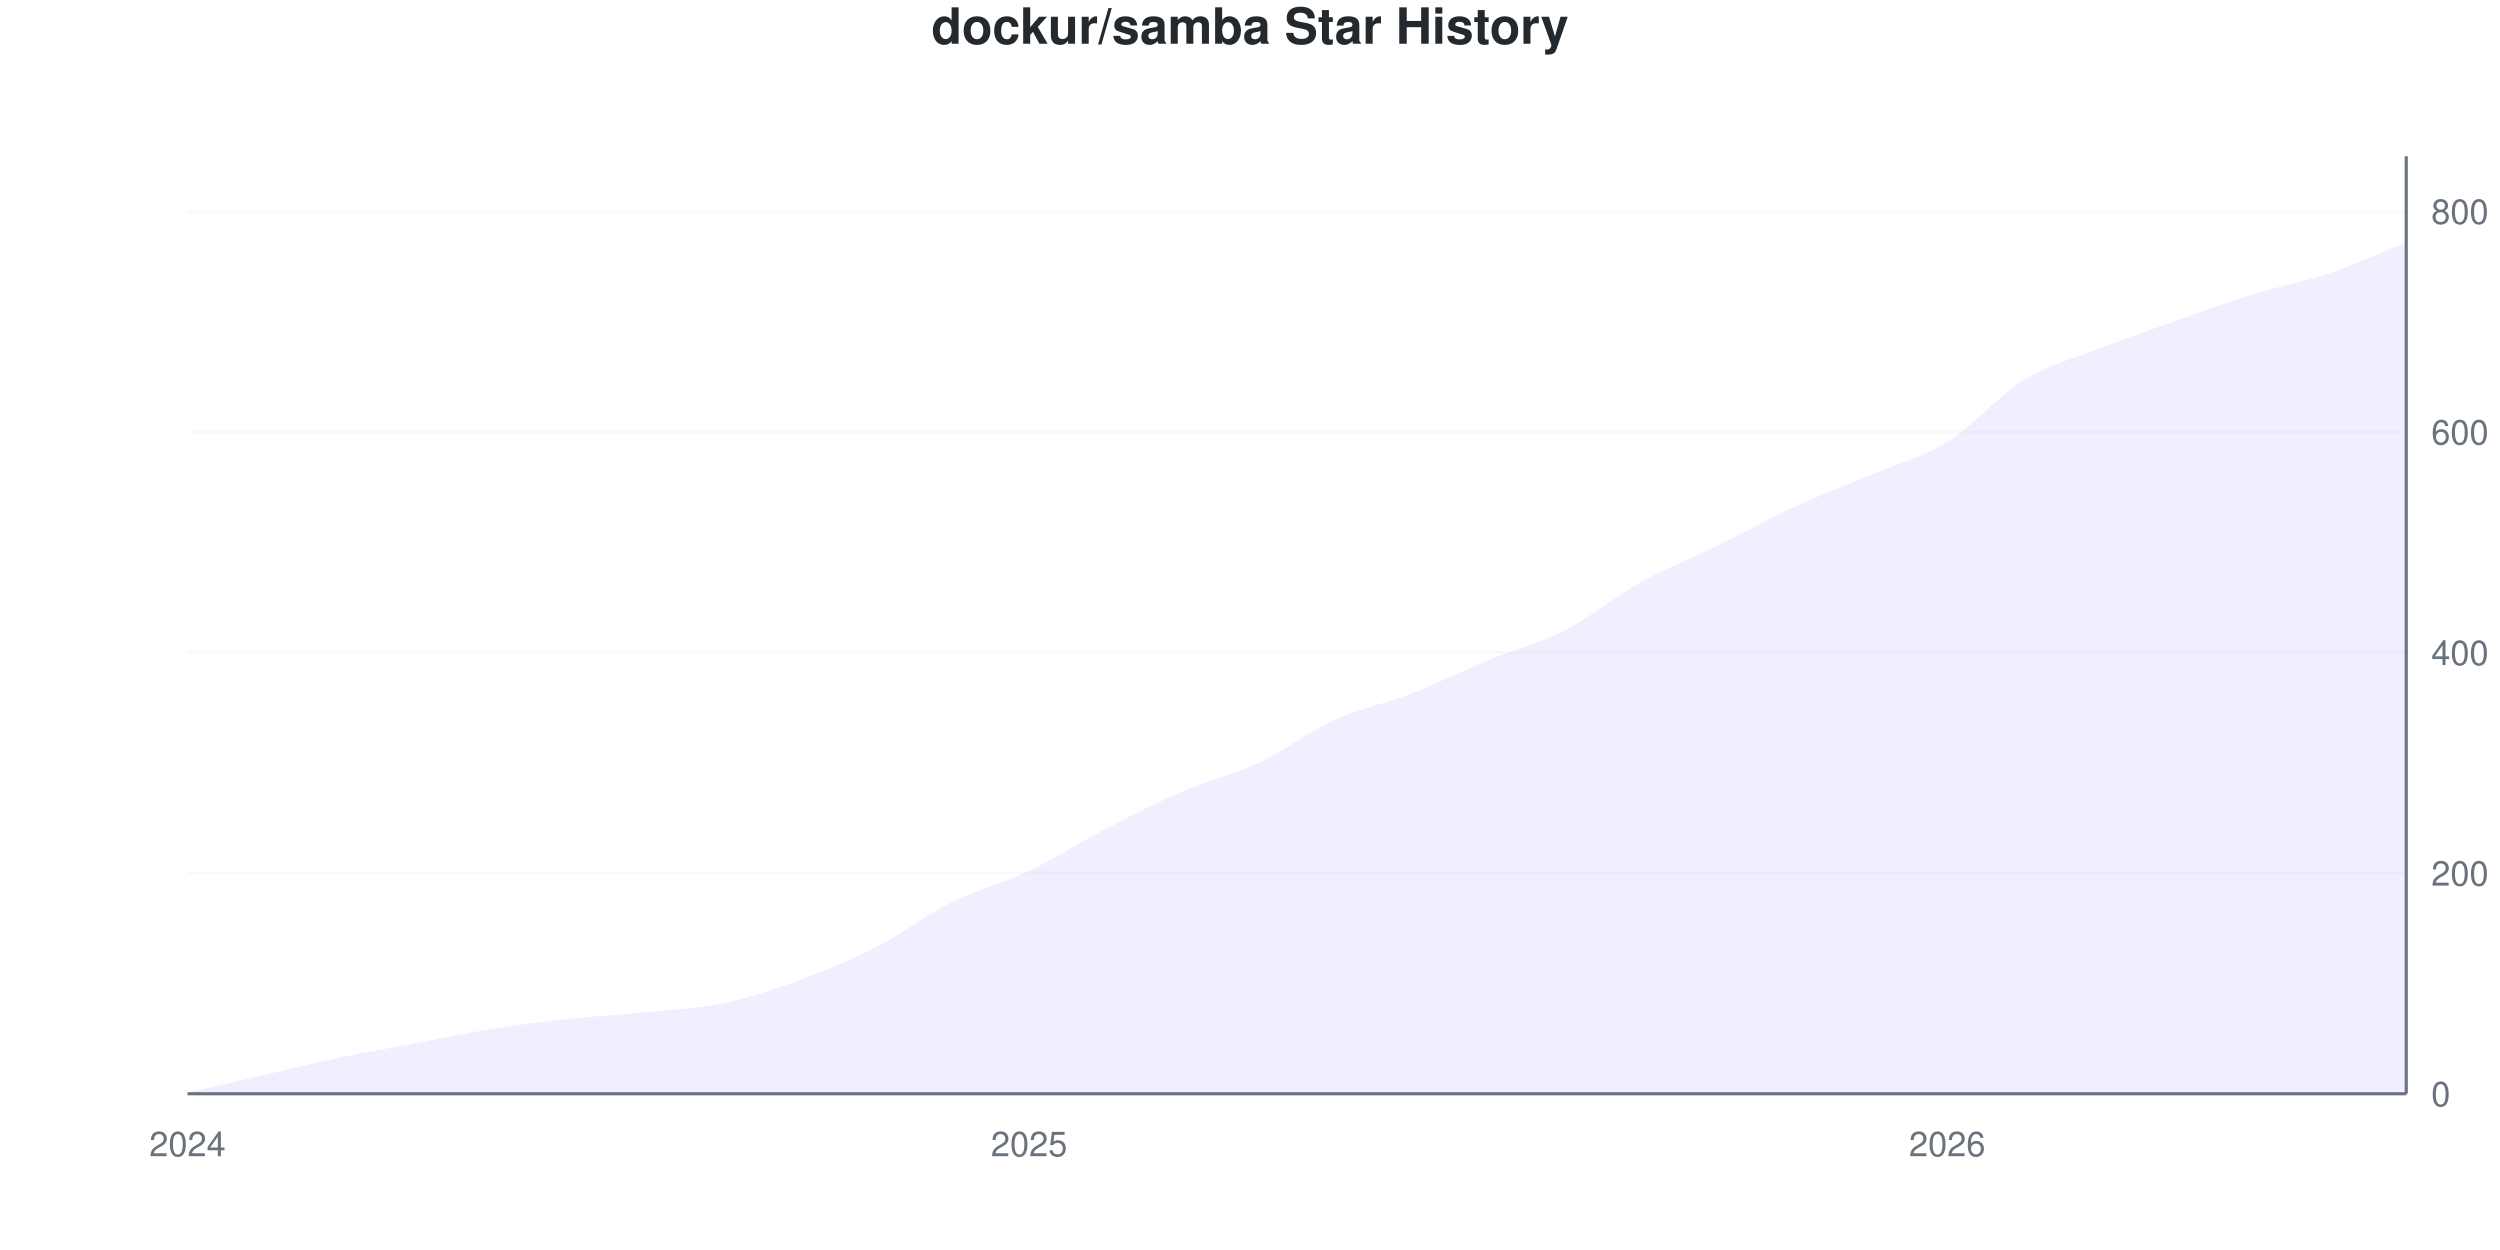
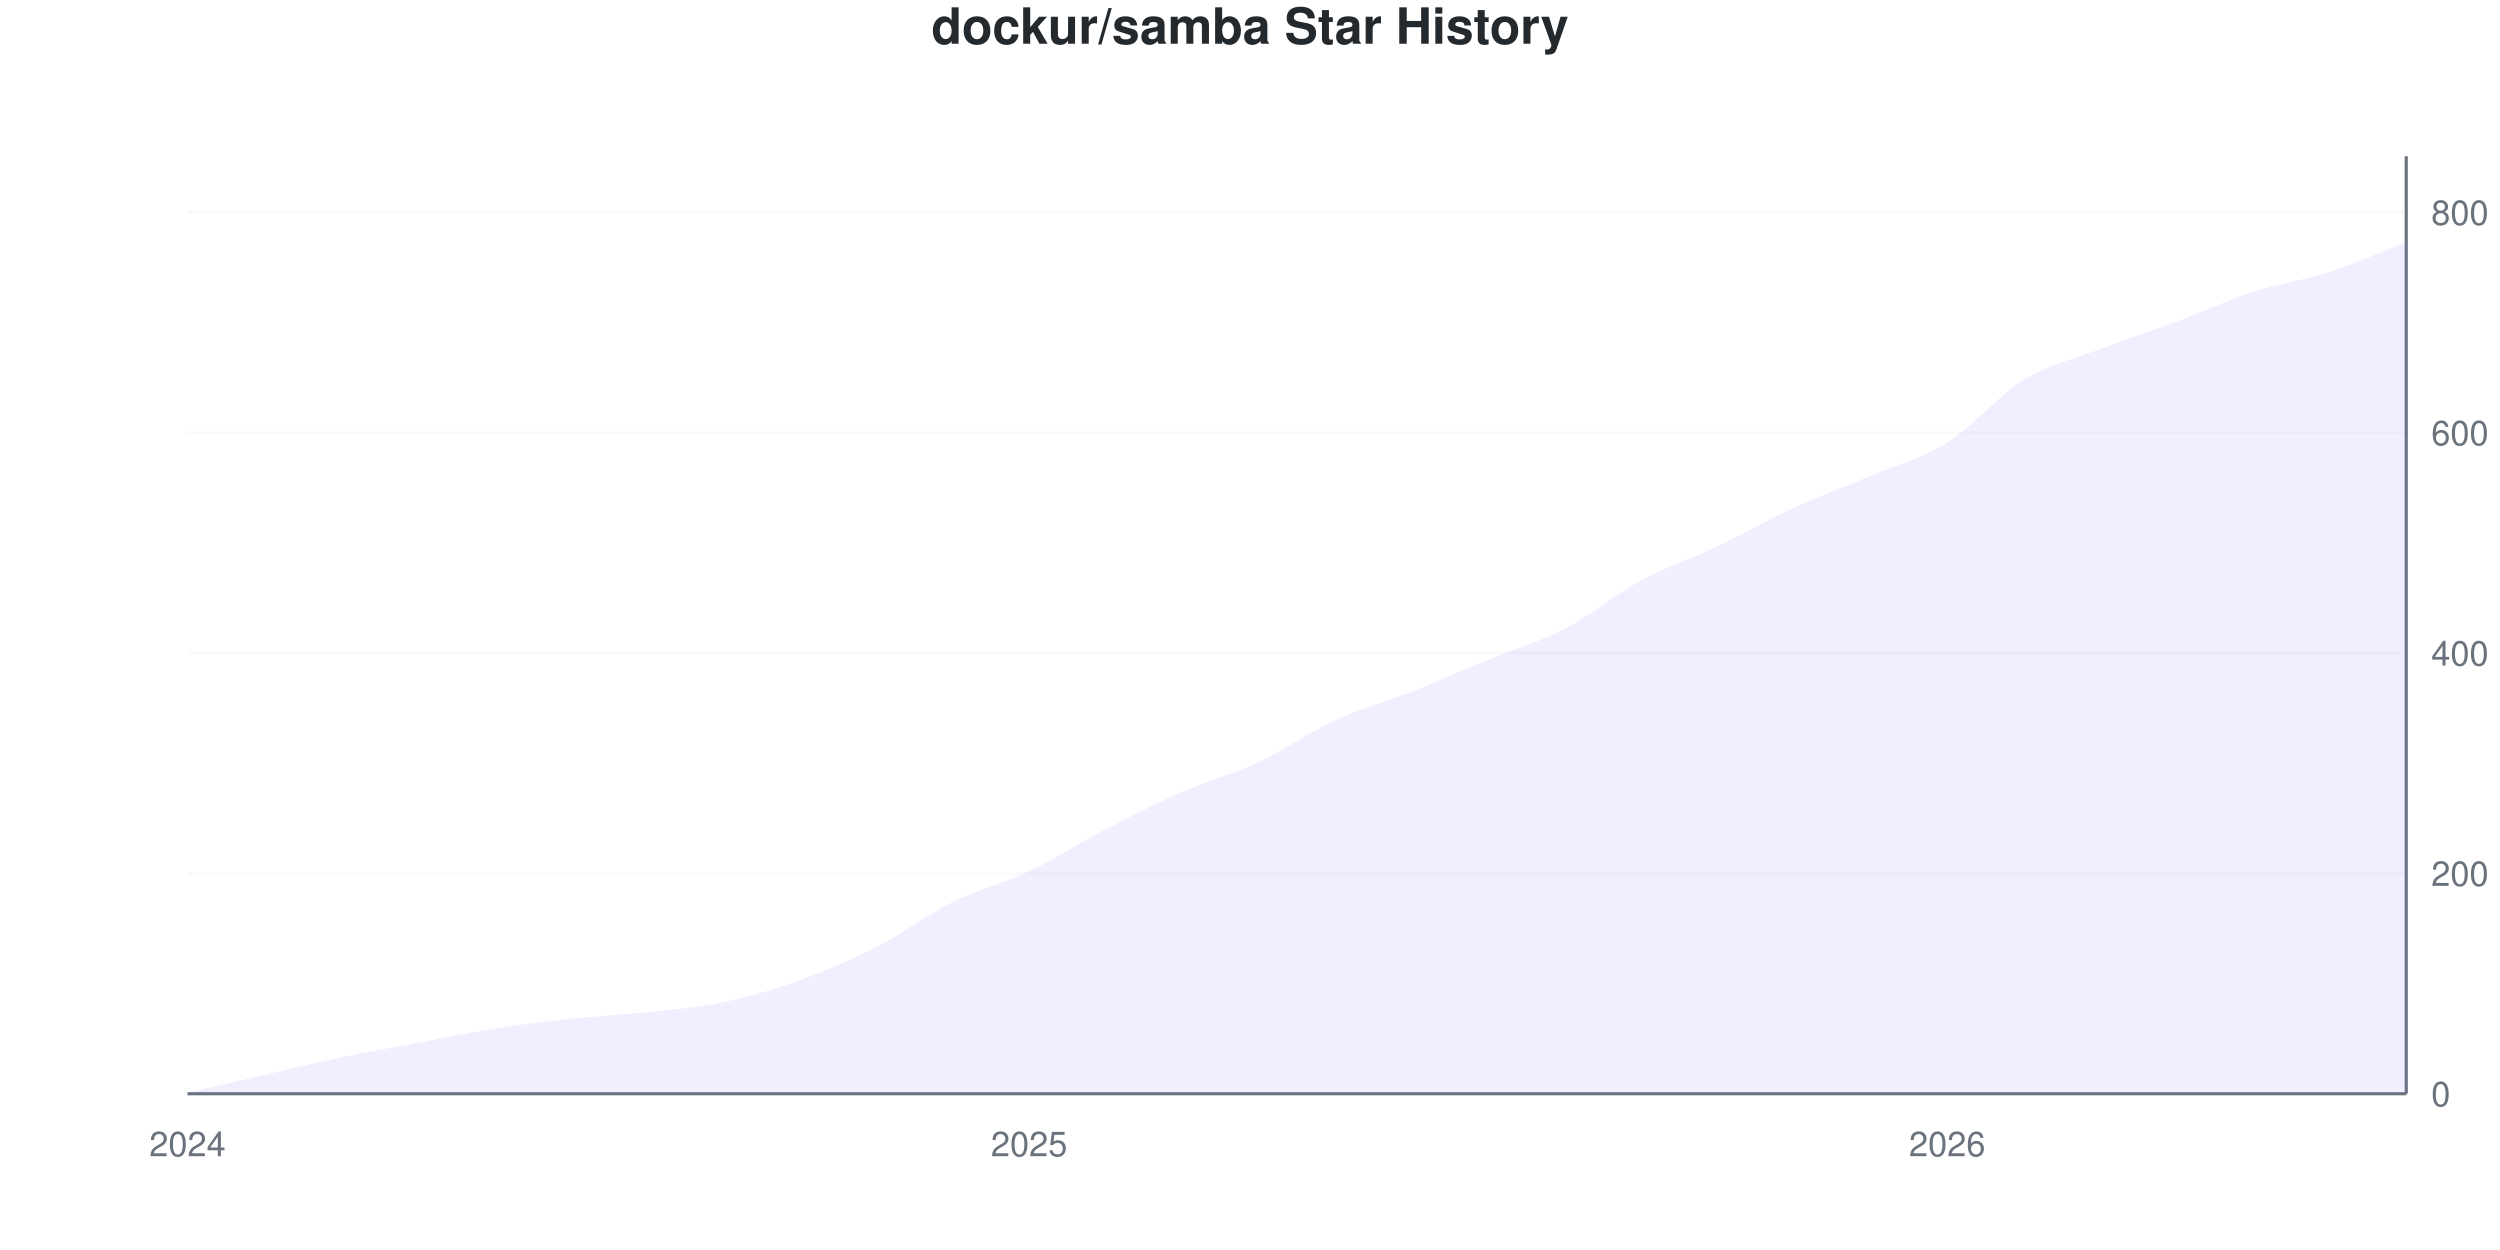
<svg xmlns="http://www.w3.org/2000/svg" viewBox="0 0 800 400" width="800" height="400">
  <style>
    @keyframes drawLine {
      to { stroke-dashoffset: 0; }
    }
    @keyframes fadeInPoint {
      from { opacity: 0; }
      to { opacity: 1; }
    }
    .data-line-0 {
      stroke-dasharray: 1153;
      stroke-dashoffset: 1153;
      animation: drawLine 2s ease-out forwards;
    }
    .data-point {
      opacity: 0;
      animation: fadeInPoint 0.5s ease-out forwards;
    }
    .chart-bg { fill: #fff; }
    .chart-text { fill: #24292e; }
    .chart-muted { fill: #6a737d; }
    .chart-grid { stroke: #eee; }
    .chart-axis { stroke: #6a737d; }
    @media (prefers-color-scheme: dark) {
      .chart-bg { fill: #0d1117; }
      .chart-text { fill: #e6edf3; }
      .chart-muted { fill: #8b949e; }
      .chart-grid { stroke: #21262d; }
      .chart-axis { stroke: #8b949e; }
    }
  </style>
  <rect width="800" height="400" class="chart-bg" />
  <text x="400" y="14" text-anchor="middle" class="chart-text" font-size="16" font-weight="bold" font-family="-apple-system, BlinkMacSystemFont, 'Segoe UI', Helvetica, Arial, sans-serif">dockur/samba Star History</text>
  <g class="grid">
    <line x1="60" y1="350" x2="770" y2="350" class="chart-grid" stroke-opacity="0.3" />
    <text x="778" y="354" text-anchor="start" class="chart-muted" font-size="11" font-family="-apple-system, BlinkMacSystemFont, 'Segoe UI', Helvetica, Arial, sans-serif">0</text>
-     <line x1="60" y1="279.412" x2="770" y2="279.412" class="chart-grid" stroke-opacity="0.3" />
-     <text x="778" y="283.412" text-anchor="start" class="chart-muted" font-size="11" font-family="-apple-system, BlinkMacSystemFont, 'Segoe UI', Helvetica, Arial, sans-serif">200</text>
-     <line x1="60" y1="208.824" x2="770" y2="208.824" class="chart-grid" stroke-opacity="0.3" />
-     <text x="778" y="212.824" text-anchor="start" class="chart-muted" font-size="11" font-family="-apple-system, BlinkMacSystemFont, 'Segoe UI', Helvetica, Arial, sans-serif">400</text>
-     <line x1="60" y1="138.235" x2="770" y2="138.235" class="chart-grid" stroke-opacity="0.3" />
-     <text x="778" y="142.235" text-anchor="start" class="chart-muted" font-size="11" font-family="-apple-system, BlinkMacSystemFont, 'Segoe UI', Helvetica, Arial, sans-serif">600</text>
-     <line x1="60" y1="67.647" x2="770" y2="67.647" class="chart-grid" stroke-opacity="0.3" />
-     <text x="778" y="71.647" text-anchor="start" class="chart-muted" font-size="11" font-family="-apple-system, BlinkMacSystemFont, 'Segoe UI', Helvetica, Arial, sans-serif">800</text>
+     <line x1="60" y1="279.495" x2="770" y2="279.495" class="chart-grid" stroke-opacity="0.3" />
+     <text x="778" y="283.495" text-anchor="start" class="chart-muted" font-size="11" font-family="-apple-system, BlinkMacSystemFont, 'Segoe UI', Helvetica, Arial, sans-serif">200</text>
+     <line x1="60" y1="208.989" x2="770" y2="208.989" class="chart-grid" stroke-opacity="0.3" />
+     <text x="778" y="212.989" text-anchor="start" class="chart-muted" font-size="11" font-family="-apple-system, BlinkMacSystemFont, 'Segoe UI', Helvetica, Arial, sans-serif">400</text>
+     <line x1="60" y1="138.484" x2="770" y2="138.484" class="chart-grid" stroke-opacity="0.3" />
+     <text x="778" y="142.484" text-anchor="start" class="chart-muted" font-size="11" font-family="-apple-system, BlinkMacSystemFont, 'Segoe UI', Helvetica, Arial, sans-serif">600</text>
+     <line x1="60" y1="67.979" x2="770" y2="67.979" class="chart-grid" stroke-opacity="0.3" />
+     <text x="778" y="71.979" text-anchor="start" class="chart-muted" font-size="11" font-family="-apple-system, BlinkMacSystemFont, 'Segoe UI', Helvetica, Arial, sans-serif">800</text>
  </g>
  <g class="milestones">
    
  </g>
  <g class="x-axis">
    <text x="60" y="370" text-anchor="middle" class="chart-muted" font-size="11" font-family="-apple-system, BlinkMacSystemFont, 'Segoe UI', Helvetica, Arial, sans-serif">2024</text>
    <text x="329.31" y="370" text-anchor="middle" class="chart-muted" font-size="11" font-family="-apple-system, BlinkMacSystemFont, 'Segoe UI', Helvetica, Arial, sans-serif">2025</text>
    <text x="623.103" y="370" text-anchor="middle" class="chart-muted" font-size="11" font-family="-apple-system, BlinkMacSystemFont, 'Segoe UI', Helvetica, Arial, sans-serif">2026</text>
  </g>
  <line x1="770" y1="50" x2="770" y2="350" class="chart-axis" stroke-width="1" />
  <line x1="60" y1="350" x2="770" y2="350" class="chart-axis" stroke-width="1" />
-   <path d="M60,350 L60,349.647 C68.161,347.765 76.322,345.882 84.483,344 C92.644,342.118 100.805,340.059 108.966,338.353 C117.126,336.647 125.287,335.294 133.448,333.765 C141.609,332.235 149.77,330.471 157.931,329.176 C166.092,327.882 174.253,326.882 182.414,326 C190.575,325.118 198.736,324.706 206.897,323.882 C215.057,323.059 223.218,322.765 231.379,321.059 C239.54,319.353 247.701,316.647 255.862,313.647 C264.023,310.647 272.184,307.235 280.345,303.059 C288.506,298.882 296.667,292.647 304.828,288.588 C312.989,284.529 321.149,282.588 329.31,278.706 C337.471,274.824 345.632,269.529 353.793,265.294 C361.954,261.059 370.115,256.824 378.276,253.294 C386.437,249.765 394.598,247.941 402.759,244.118 C410.92,240.294 419.08,234.059 427.241,230.353 C435.402,226.647 443.563,225.059 451.724,221.882 C459.885,218.706 468.046,214.647 476.207,211.294 C484.368,207.941 492.529,205.941 500.69,201.765 C508.851,197.588 517.011,190.765 525.172,186.235 C533.333,181.706 541.494,178.588 549.655,174.588 C557.816,170.588 565.977,166 574.138,162.235 C582.299,158.471 590.46,155.471 598.621,152 C606.782,148.529 614.943,146.471 623.103,141.412 C631.264,136.353 639.425,126.647 647.586,121.647 C655.747,116.647 663.908,114.588 672.069,111.412 C680.23,108.235 688.391,105.471 696.552,102.588 C704.713,99.706 712.874,96.647 721.034,94.118 C729.195,91.588 737.356,90.176 745.517,87.412 C753.678,84.647 761.839,80.824 770,77.529 L770,350 L60,350 Z" fill="#6b63ff" fill-opacity="0.1" />
-   <path d="M60,350 L60,349.647 C68.161,347.765 76.322,345.882 84.483,344 C92.644,342.118 100.805,340.059 108.966,338.353 C117.126,336.647 125.287,335.294 133.448,333.765 C141.609,332.235 149.77,330.471 157.931,329.176 C166.092,327.882 174.253,326.882 182.414,326 C190.575,325.118 198.736,324.706 206.897,323.882 C215.057,323.059 223.218,322.765 231.379,321.059 C239.54,319.353 247.701,316.647 255.862,313.647 C264.023,310.647 272.184,307.235 280.345,303.059 C288.506,298.882 296.667,292.647 304.828,288.588 C312.989,284.529 321.149,282.588 329.31,278.706 C337.471,274.824 345.632,269.529 353.793,265.294 C361.954,261.059 370.115,256.824 378.276,253.294 C386.437,249.765 394.598,247.941 402.759,244.118 C410.92,240.294 419.08,234.059 427.241,230.353 C435.402,226.647 443.563,225.059 451.724,221.882 C459.885,218.706 468.046,214.647 476.207,211.294 C484.368,207.941 492.529,205.941 500.69,201.765 C508.851,197.588 517.011,190.765 525.172,186.235 C533.333,181.706 541.494,178.588 549.655,174.588 C557.816,170.588 565.977,166 574.138,162.235 C582.299,158.471 590.46,155.471 598.621,152 C606.782,148.529 614.943,146.471 623.103,141.412 C631.264,136.353 639.425,126.647 647.586,121.647 C655.747,116.647 663.908,114.588 672.069,111.412 C680.23,108.235 688.391,105.471 696.552,102.588 C704.713,99.706 712.874,96.647 721.034,94.118 C729.195,91.588 737.356,90.176 745.517,87.412 C753.678,84.647 761.839,80.824 770,77.529" fill="none" stroke="#6b63ff" stroke-width="2.5" class="data-line-0" />
+   <path d="M60,350 L60,349.647 C68.161,347.767 76.322,345.887 84.483,344.007 C92.644,342.127 100.805,340.071 108.966,338.367 C117.126,336.663 125.287,335.311 133.448,333.784 C141.609,332.256 149.77,330.494 157.931,329.201 C166.092,327.908 174.253,326.91 182.414,326.028 C190.575,325.147 198.736,324.794 206.897,323.913 C215.057,323.032 223.218,322.444 231.379,320.74 C239.54,319.036 247.701,316.627 255.862,313.69 C264.023,310.752 272.184,307.286 280.345,303.114 C288.506,298.942 296.667,292.714 304.828,288.66 C312.989,284.606 321.149,282.667 329.31,278.79 C337.471,274.912 345.632,269.624 353.793,265.394 C361.954,261.163 370.115,256.992 378.276,253.408 C386.437,249.824 394.598,247.709 402.759,243.89 C410.92,240.071 419.08,234.254 427.241,230.494 C435.402,226.733 443.563,224.559 451.724,221.328 C459.885,218.096 468.046,214.454 476.207,211.105 C484.368,207.756 492.529,205.464 500.69,201.234 C508.851,197.004 517.011,190.129 525.172,185.723 C533.333,181.316 541.494,178.672 549.655,174.794 C557.816,170.917 565.977,166.216 574.138,162.456 C582.299,158.696 590.46,155.699 598.621,152.233 C606.782,148.766 614.943,146.769 623.103,141.657 C631.264,136.545 639.425,126.557 647.586,121.563 C655.747,116.569 663.908,114.806 672.069,111.692 C680.23,108.578 688.391,105.934 696.552,102.879 C704.713,99.824 712.874,96.005 721.034,93.361 C729.195,90.717 737.356,89.659 745.517,87.015 C753.678,84.371 761.839,80.67 770,77.497 L770,350 L60,350 Z" fill="#6b63ff" fill-opacity="0.1" />
+   <path d="M60,350 L60,349.647 C68.161,347.767 76.322,345.887 84.483,344.007 C92.644,342.127 100.805,340.071 108.966,338.367 C117.126,336.663 125.287,335.311 133.448,333.784 C141.609,332.256 149.77,330.494 157.931,329.201 C166.092,327.908 174.253,326.91 182.414,326.028 C190.575,325.147 198.736,324.794 206.897,323.913 C215.057,323.032 223.218,322.444 231.379,320.74 C239.54,319.036 247.701,316.627 255.862,313.69 C264.023,310.752 272.184,307.286 280.345,303.114 C288.506,298.942 296.667,292.714 304.828,288.66 C312.989,284.606 321.149,282.667 329.31,278.79 C337.471,274.912 345.632,269.624 353.793,265.394 C361.954,261.163 370.115,256.992 378.276,253.408 C386.437,249.824 394.598,247.709 402.759,243.89 C410.92,240.071 419.08,234.254 427.241,230.494 C435.402,226.733 443.563,224.559 451.724,221.328 C459.885,218.096 468.046,214.454 476.207,211.105 C484.368,207.756 492.529,205.464 500.69,201.234 C508.851,197.004 517.011,190.129 525.172,185.723 C533.333,181.316 541.494,178.672 549.655,174.794 C557.816,170.917 565.977,166.216 574.138,162.456 C582.299,158.696 590.46,155.699 598.621,152.233 C606.782,148.766 614.943,146.769 623.103,141.657 C631.264,136.545 639.425,126.557 647.586,121.563 C655.747,116.569 663.908,114.806 672.069,111.692 C680.23,108.578 688.391,105.934 696.552,102.879 C704.713,99.824 712.874,96.005 721.034,93.361 C729.195,90.717 737.356,89.659 745.517,87.015 C753.678,84.371 761.839,80.67 770,77.497" fill="none" stroke="#6b63ff" stroke-width="2.5" class="data-line-0" />
  <g class="points">
    <circle cx="60" cy="349.647" r="4" fill="#6b63ff" class="data-point" style="animation-delay: 1.50s" />
-     <circle cx="84.483" cy="344" r="4" fill="#6b63ff" class="data-point" style="animation-delay: 1.55s" />
-     <circle cx="108.966" cy="338.353" r="4" fill="#6b63ff" class="data-point" style="animation-delay: 1.60s" />
-     <circle cx="133.448" cy="333.765" r="4" fill="#6b63ff" class="data-point" style="animation-delay: 1.65s" />
-     <circle cx="157.931" cy="329.176" r="4" fill="#6b63ff" class="data-point" style="animation-delay: 1.70s" />
-     <circle cx="182.414" cy="326" r="4" fill="#6b63ff" class="data-point" style="animation-delay: 1.75s" />
-     <circle cx="206.897" cy="323.882" r="4" fill="#6b63ff" class="data-point" style="animation-delay: 1.80s" />
-     <circle cx="231.379" cy="321.059" r="4" fill="#6b63ff" class="data-point" style="animation-delay: 1.85s" />
-     <circle cx="255.862" cy="313.647" r="4" fill="#6b63ff" class="data-point" style="animation-delay: 1.90s" />
-     <circle cx="280.345" cy="303.059" r="4" fill="#6b63ff" class="data-point" style="animation-delay: 1.95s" />
-     <circle cx="304.828" cy="288.588" r="4" fill="#6b63ff" class="data-point" style="animation-delay: 2.00s" />
-     <circle cx="329.31" cy="278.706" r="4" fill="#6b63ff" class="data-point" style="animation-delay: 2.05s" />
-     <circle cx="353.793" cy="265.294" r="4" fill="#6b63ff" class="data-point" style="animation-delay: 2.10s" />
-     <circle cx="378.276" cy="253.294" r="4" fill="#6b63ff" class="data-point" style="animation-delay: 2.15s" />
-     <circle cx="402.759" cy="244.118" r="4" fill="#6b63ff" class="data-point" style="animation-delay: 2.20s" />
-     <circle cx="427.241" cy="230.353" r="4" fill="#6b63ff" class="data-point" style="animation-delay: 2.25s" />
-     <circle cx="451.724" cy="221.882" r="4" fill="#6b63ff" class="data-point" style="animation-delay: 2.30s" />
-     <circle cx="476.207" cy="211.294" r="4" fill="#6b63ff" class="data-point" style="animation-delay: 2.35s" />
-     <circle cx="500.69" cy="201.765" r="4" fill="#6b63ff" class="data-point" style="animation-delay: 2.40s" />
-     <circle cx="525.172" cy="186.235" r="4" fill="#6b63ff" class="data-point" style="animation-delay: 2.45s" />
-     <circle cx="549.655" cy="174.588" r="4" fill="#6b63ff" class="data-point" style="animation-delay: 2.50s" />
-     <circle cx="574.138" cy="162.235" r="4" fill="#6b63ff" class="data-point" style="animation-delay: 2.55s" />
-     <circle cx="598.621" cy="152" r="4" fill="#6b63ff" class="data-point" style="animation-delay: 2.60s" />
-     <circle cx="623.103" cy="141.412" r="4" fill="#6b63ff" class="data-point" style="animation-delay: 2.65s" />
-     <circle cx="647.586" cy="121.647" r="4" fill="#6b63ff" class="data-point" style="animation-delay: 2.70s" />
-     <circle cx="672.069" cy="111.412" r="4" fill="#6b63ff" class="data-point" style="animation-delay: 2.75s" />
-     <circle cx="696.552" cy="102.588" r="4" fill="#6b63ff" class="data-point" style="animation-delay: 2.80s" />
-     <circle cx="721.034" cy="94.118" r="4" fill="#6b63ff" class="data-point" style="animation-delay: 2.85s" />
-     <circle cx="745.517" cy="87.412" r="4" fill="#6b63ff" class="data-point" style="animation-delay: 2.90s" />
-     <circle cx="770" cy="77.529" r="4" fill="#6b63ff" class="data-point" style="animation-delay: 2.95s" />
+     <circle cx="84.483" cy="344.007" r="4" fill="#6b63ff" class="data-point" style="animation-delay: 1.55s" />
+     <circle cx="108.966" cy="338.367" r="4" fill="#6b63ff" class="data-point" style="animation-delay: 1.60s" />
+     <circle cx="133.448" cy="333.784" r="4" fill="#6b63ff" class="data-point" style="animation-delay: 1.65s" />
+     <circle cx="157.931" cy="329.201" r="4" fill="#6b63ff" class="data-point" style="animation-delay: 1.70s" />
+     <circle cx="182.414" cy="326.028" r="4" fill="#6b63ff" class="data-point" style="animation-delay: 1.75s" />
+     <circle cx="206.897" cy="323.913" r="4" fill="#6b63ff" class="data-point" style="animation-delay: 1.80s" />
+     <circle cx="231.379" cy="320.74" r="4" fill="#6b63ff" class="data-point" style="animation-delay: 1.85s" />
+     <circle cx="255.862" cy="313.69" r="4" fill="#6b63ff" class="data-point" style="animation-delay: 1.90s" />
+     <circle cx="280.345" cy="303.114" r="4" fill="#6b63ff" class="data-point" style="animation-delay: 1.95s" />
+     <circle cx="304.828" cy="288.66" r="4" fill="#6b63ff" class="data-point" style="animation-delay: 2.00s" />
+     <circle cx="329.31" cy="278.79" r="4" fill="#6b63ff" class="data-point" style="animation-delay: 2.05s" />
+     <circle cx="353.793" cy="265.394" r="4" fill="#6b63ff" class="data-point" style="animation-delay: 2.10s" />
+     <circle cx="378.276" cy="253.408" r="4" fill="#6b63ff" class="data-point" style="animation-delay: 2.15s" />
+     <circle cx="402.759" cy="243.89" r="4" fill="#6b63ff" class="data-point" style="animation-delay: 2.20s" />
+     <circle cx="427.241" cy="230.494" r="4" fill="#6b63ff" class="data-point" style="animation-delay: 2.25s" />
+     <circle cx="451.724" cy="221.328" r="4" fill="#6b63ff" class="data-point" style="animation-delay: 2.30s" />
+     <circle cx="476.207" cy="211.105" r="4" fill="#6b63ff" class="data-point" style="animation-delay: 2.35s" />
+     <circle cx="500.69" cy="201.234" r="4" fill="#6b63ff" class="data-point" style="animation-delay: 2.40s" />
+     <circle cx="525.172" cy="185.723" r="4" fill="#6b63ff" class="data-point" style="animation-delay: 2.45s" />
+     <circle cx="549.655" cy="174.794" r="4" fill="#6b63ff" class="data-point" style="animation-delay: 2.50s" />
+     <circle cx="574.138" cy="162.456" r="4" fill="#6b63ff" class="data-point" style="animation-delay: 2.55s" />
+     <circle cx="598.621" cy="152.233" r="4" fill="#6b63ff" class="data-point" style="animation-delay: 2.60s" />
+     <circle cx="623.103" cy="141.657" r="4" fill="#6b63ff" class="data-point" style="animation-delay: 2.65s" />
+     <circle cx="647.586" cy="121.563" r="4" fill="#6b63ff" class="data-point" style="animation-delay: 2.70s" />
+     <circle cx="672.069" cy="111.692" r="4" fill="#6b63ff" class="data-point" style="animation-delay: 2.75s" />
+     <circle cx="696.552" cy="102.879" r="4" fill="#6b63ff" class="data-point" style="animation-delay: 2.80s" />
+     <circle cx="721.034" cy="93.361" r="4" fill="#6b63ff" class="data-point" style="animation-delay: 2.85s" />
+     <circle cx="745.517" cy="87.015" r="4" fill="#6b63ff" class="data-point" style="animation-delay: 2.90s" />
+     <circle cx="770" cy="77.497" r="4" fill="#6b63ff" class="data-point" style="animation-delay: 2.95s" />
  </g>
</svg>
